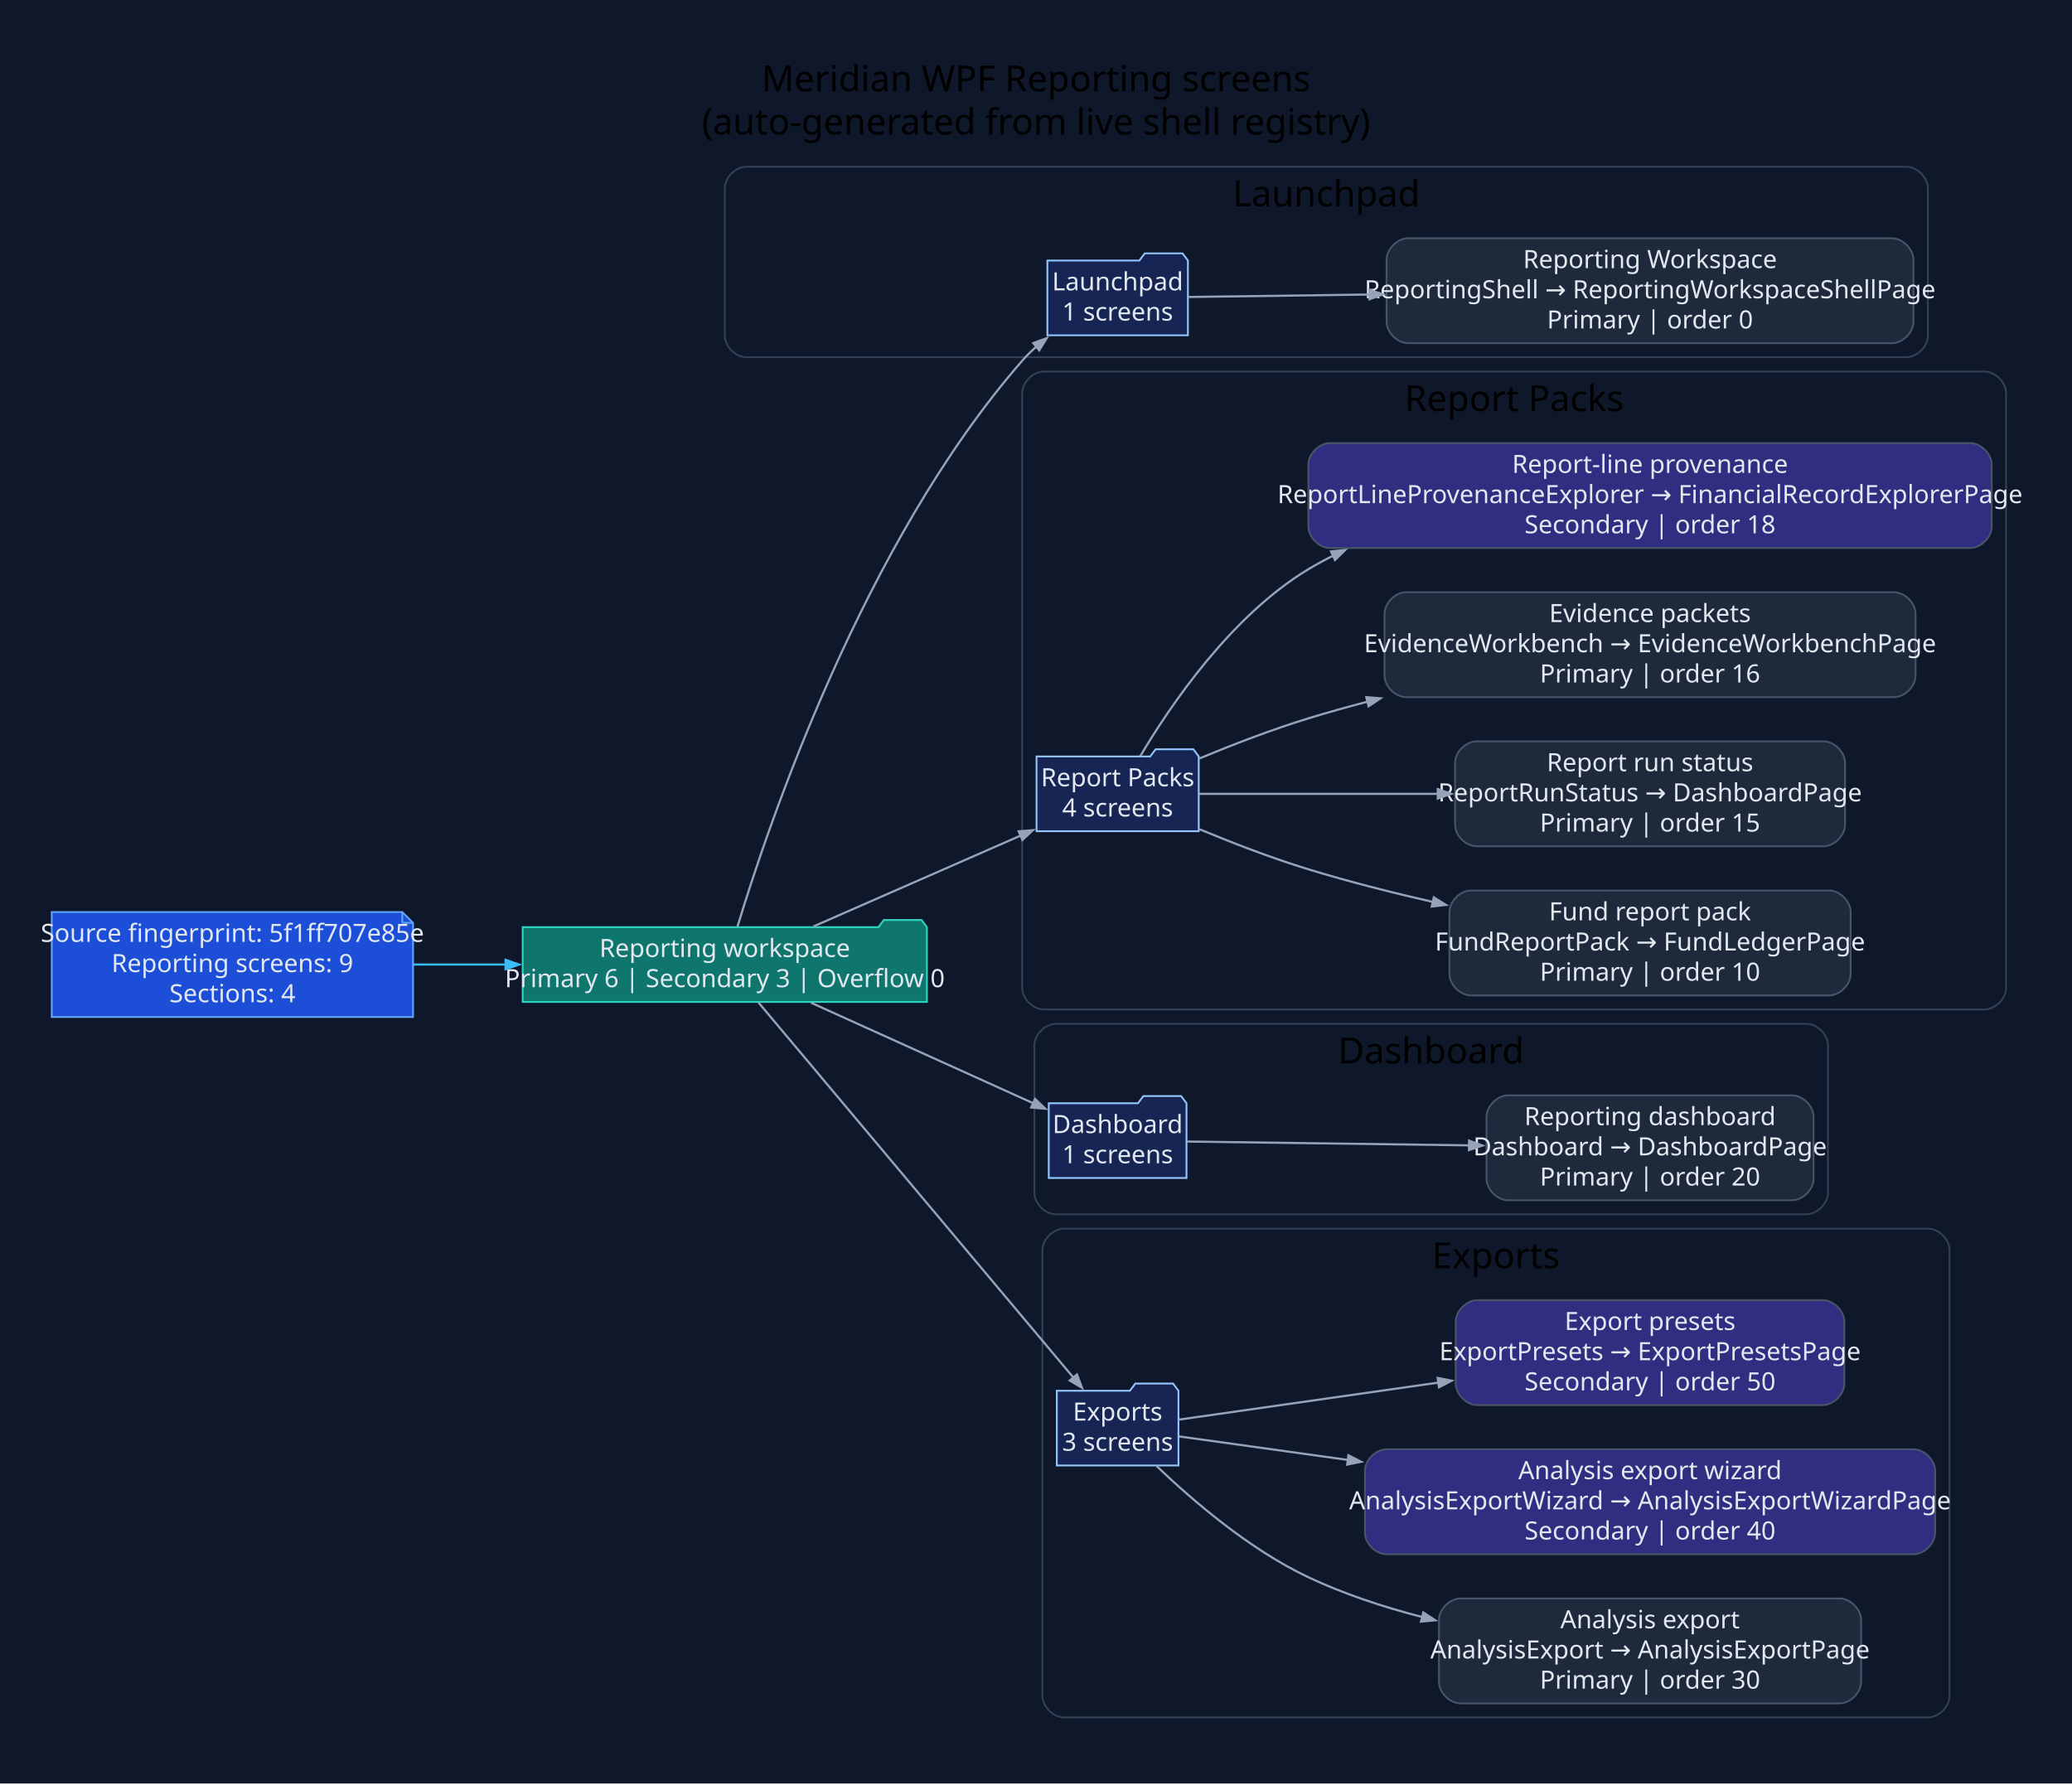
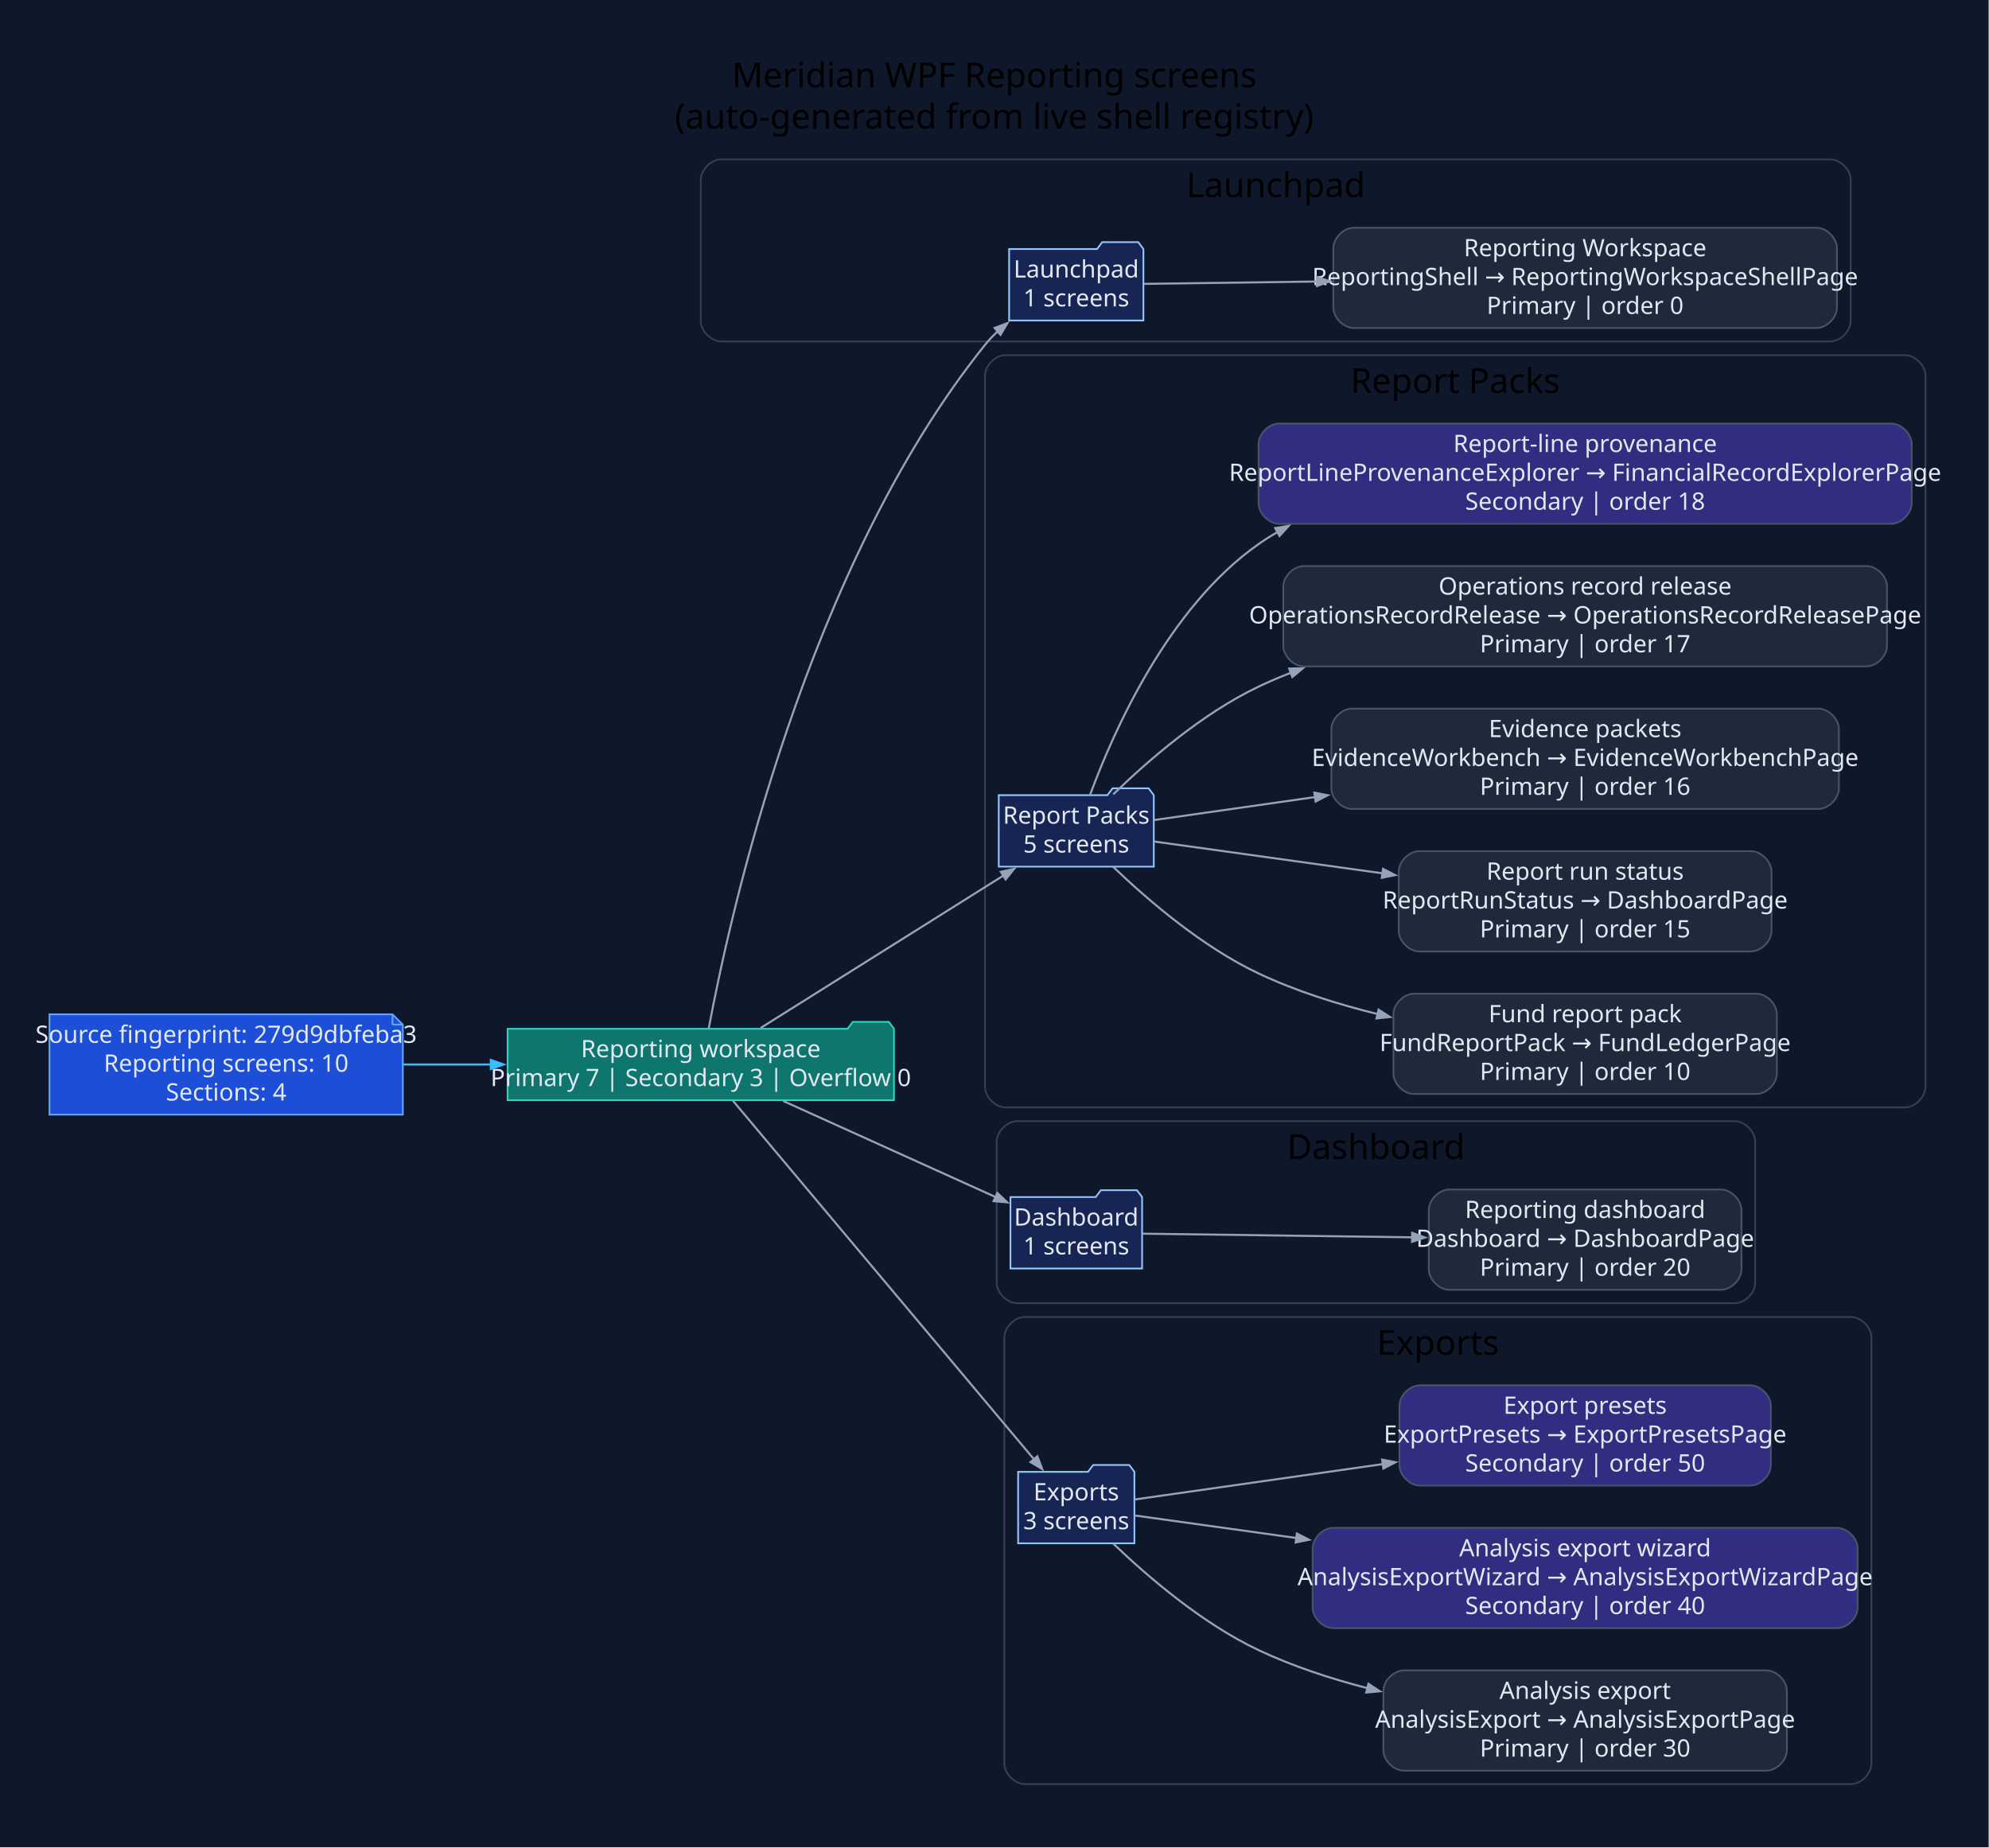
- <svg xmlns="http://www.w3.org/2000/svg" width="1153pt" height="993pt" viewBox="0.00 0.00 1153.00 993.00">
-   <g id="graph0" class="graph" transform="scale(1 1) rotate(0) translate(28.8 963.8)">
-     <polygon fill="#0f172a" stroke="none" points="-28.8,28.8 -28.8,-963.8 1124.32,-963.8 1124.32,28.8 -28.8,28.8" />
-     <text xml:space="preserve" text-anchor="middle" x="547.76" y="-913" font-family="Segoe UI" font-size="20.00">Meridian WPF Reporting screens</text>
-     <text xml:space="preserve" text-anchor="middle" x="547.76" y="-889" font-family="Segoe UI" font-size="20.00">(auto-generated from live shell registry)</text>
+ <svg xmlns="http://www.w3.org/2000/svg" width="1158pt" height="1076pt" viewBox="0.00 0.00 1158.00 1076.00">
+   <g id="graph0" class="graph" transform="scale(1 1) rotate(0) translate(28.8 1046.8)">
+     <polygon fill="#0f172a" stroke="none" points="-28.8,28.8 -28.8,-1046.8 1129,-1046.8 1129,28.8 -28.8,28.8" />
+     <text xml:space="preserve" text-anchor="middle" x="550.1" y="-996" font-family="Segoe UI" font-size="20.00">Meridian WPF Reporting screens</text>
+     <text xml:space="preserve" text-anchor="middle" x="550.1" y="-972" font-family="Segoe UI" font-size="20.00">(auto-generated from live shell registry)</text>
    <g id="clust1" class="cluster">
-       <path fill="#0f172a" stroke="#334155" d="M386.52,-765C386.52,-765 1032,-765 1032,-765 1038,-765 1044,-771 1044,-777 1044,-777 1044,-859 1044,-859 1044,-865 1038,-871 1032,-871 1032,-871 386.52,-871 386.52,-871 380.52,-871 374.52,-865 374.52,-859 374.52,-859 374.52,-777 374.52,-777 374.52,-771 380.52,-765 386.52,-765" />
-       <text xml:space="preserve" text-anchor="middle" x="709.26" y="-849" font-family="Segoe UI" font-size="20.00">Launchpad</text>
+       <path fill="#0f172a" stroke="#334155" d="M391.2,-848C391.2,-848 1036.68,-848 1036.68,-848 1042.68,-848 1048.68,-854 1048.68,-860 1048.68,-860 1048.68,-942 1048.68,-942 1048.68,-948 1042.68,-954 1036.68,-954 1036.68,-954 391.2,-954 391.2,-954 385.2,-954 379.2,-948 379.2,-942 379.2,-942 379.2,-860 379.2,-860 379.2,-854 385.2,-848 391.2,-848" />
+       <text xml:space="preserve" text-anchor="middle" x="713.94" y="-932" font-family="Segoe UI" font-size="20.00">Launchpad</text>
    </g>
    <g id="clust2" class="cluster">
-       <path fill="#0f172a" stroke="#334155" d="M552,-402C552,-402 1075.52,-402 1075.52,-402 1081.52,-402 1087.52,-408 1087.52,-414 1087.52,-414 1087.52,-745 1087.52,-745 1087.52,-751 1081.52,-757 1075.52,-757 1075.52,-757 552,-757 552,-757 546,-757 540,-751 540,-745 540,-745 540,-414 540,-414 540,-408 546,-402 552,-402" />
-       <text xml:space="preserve" text-anchor="middle" x="813.76" y="-735" font-family="Segoe UI" font-size="20.00">Report Packs</text>
+       <path fill="#0f172a" stroke="#334155" d="M556.67,-402C556.67,-402 1080.2,-402 1080.2,-402 1086.2,-402 1092.2,-408 1092.2,-414 1092.2,-414 1092.2,-828 1092.2,-828 1092.2,-834 1086.2,-840 1080.2,-840 1080.2,-840 556.67,-840 556.67,-840 550.67,-840 544.67,-834 544.67,-828 544.67,-828 544.67,-414 544.67,-414 544.67,-408 550.67,-402 556.67,-402" />
+       <text xml:space="preserve" text-anchor="middle" x="818.43" y="-818" font-family="Segoe UI" font-size="20.00">Report Packs</text>
    </g>
    <g id="clust3" class="cluster">
-       <path fill="#0f172a" stroke="#334155" d="M558.8,-288C558.8,-288 976.4,-288 976.4,-288 982.4,-288 988.4,-294 988.4,-300 988.4,-300 988.4,-382 988.4,-382 988.4,-388 982.4,-394 976.4,-394 976.4,-394 558.8,-394 558.8,-394 552.8,-394 546.8,-388 546.8,-382 546.8,-382 546.8,-300 546.8,-300 546.8,-294 552.8,-288 558.8,-288" />
-       <text xml:space="preserve" text-anchor="middle" x="767.6" y="-372" font-family="Segoe UI" font-size="20.00">Dashboard</text>
+       <path fill="#0f172a" stroke="#334155" d="M563.48,-288C563.48,-288 981.07,-288 981.07,-288 987.07,-288 993.07,-294 993.07,-300 993.07,-300 993.07,-382 993.07,-382 993.07,-388 987.07,-394 981.07,-394 981.07,-394 563.48,-394 563.48,-394 557.48,-394 551.48,-388 551.48,-382 551.48,-382 551.48,-300 551.48,-300 551.48,-294 557.48,-288 563.48,-288" />
+       <text xml:space="preserve" text-anchor="middle" x="772.28" y="-372" font-family="Segoe UI" font-size="20.00">Dashboard</text>
    </g>
    <g id="clust4" class="cluster">
-       <path fill="#0f172a" stroke="#334155" d="M563.28,-8C563.28,-8 1044.05,-8 1044.05,-8 1050.05,-8 1056.05,-14 1056.05,-20 1056.05,-20 1056.05,-268 1056.05,-268 1056.05,-274 1050.05,-280 1044.05,-280 1044.05,-280 563.28,-280 563.28,-280 557.28,-280 551.28,-274 551.28,-268 551.28,-268 551.28,-20 551.28,-20 551.28,-14 557.28,-8 563.28,-8" />
-       <text xml:space="preserve" text-anchor="middle" x="803.66" y="-258" font-family="Segoe UI" font-size="20.00">Exports</text>
+       <path fill="#0f172a" stroke="#334155" d="M567.95,-8C567.95,-8 1048.72,-8 1048.72,-8 1054.72,-8 1060.72,-14 1060.72,-20 1060.72,-20 1060.72,-268 1060.72,-268 1060.72,-274 1054.72,-280 1048.72,-280 1048.72,-280 567.95,-280 567.95,-280 561.95,-280 555.95,-274 555.95,-268 555.95,-268 555.95,-20 555.95,-20 555.95,-14 561.95,-8 567.95,-8" />
+       <text xml:space="preserve" text-anchor="middle" x="808.34" y="-258" font-family="Segoe UI" font-size="20.00">Exports</text>
    </g>
    <g id="node1" class="node">
-       <polygon fill="#1d4ed8" stroke="#60a5fa" points="195.05,-456.2 0,-456.2 0,-397.8 201.05,-397.8 201.05,-450.2 195.05,-456.2" />
-       <polyline fill="none" stroke="#60a5fa" points="195.05,-456.2 195.05,-450.2" />
-       <polyline fill="none" stroke="#60a5fa" points="201.05,-450.2 195.05,-450.2" />
-       <text xml:space="preserve" text-anchor="middle" x="100.52" y="-439.6" font-family="Segoe UI" font-size="14.00" fill="#e2e8f0">Source fingerprint: 5f1ff707e85e</text>
-       <text xml:space="preserve" text-anchor="middle" x="100.52" y="-422.8" font-family="Segoe UI" font-size="14.00" fill="#e2e8f0">Reporting screens: 9</text>
-       <text xml:space="preserve" text-anchor="middle" x="100.52" y="-406" font-family="Segoe UI" font-size="14.00" fill="#e2e8f0">Sections: 4</text>
+       <polygon fill="#1d4ed8" stroke="#60a5fa" points="199.72,-456.2 0,-456.2 0,-397.8 205.72,-397.8 205.72,-450.2 199.72,-456.2" />
+       <polyline fill="none" stroke="#60a5fa" points="199.72,-456.2 199.72,-450.2" />
+       <polyline fill="none" stroke="#60a5fa" points="205.72,-450.2 199.72,-450.2" />
+       <text xml:space="preserve" text-anchor="middle" x="102.86" y="-439.6" font-family="Segoe UI" font-size="14.00" fill="#e2e8f0">Source fingerprint: 279d9dbfeba3</text>
+       <text xml:space="preserve" text-anchor="middle" x="102.86" y="-422.8" font-family="Segoe UI" font-size="14.00" fill="#e2e8f0">Reporting screens: 10</text>
+       <text xml:space="preserve" text-anchor="middle" x="102.86" y="-406" font-family="Segoe UI" font-size="14.00" fill="#e2e8f0">Sections: 4</text>
    </g>
    <g id="node2" class="node">
-       <polygon fill="#0f766e" stroke="#2dd4bf" points="487,-447.8 484,-451.8 463,-451.8 460,-447.8 262.05,-447.8 262.05,-406.2 487,-406.2 487,-447.8" />
-       <text xml:space="preserve" text-anchor="middle" x="374.52" y="-431.2" font-family="Segoe UI" font-size="14.00" fill="#e2e8f0">Reporting workspace</text>
-       <text xml:space="preserve" text-anchor="middle" x="374.52" y="-414.4" font-family="Segoe UI" font-size="14.00" fill="#e2e8f0">Primary 6 | Secondary 3 | Overflow 0</text>
+       <polygon fill="#0f766e" stroke="#2dd4bf" points="491.67,-447.8 488.67,-451.8 467.67,-451.8 464.67,-447.8 266.72,-447.8 266.72,-406.2 491.67,-406.2 491.67,-447.8" />
+       <text xml:space="preserve" text-anchor="middle" x="379.2" y="-431.2" font-family="Segoe UI" font-size="14.00" fill="#e2e8f0">Reporting workspace</text>
+       <text xml:space="preserve" text-anchor="middle" x="379.2" y="-414.4" font-family="Segoe UI" font-size="14.00" fill="#e2e8f0">Primary 7 | Secondary 3 | Overflow 0</text>
    </g>
    <g id="edge1" class="edge">
-       <path fill="none" stroke="#38bdf8" stroke-width="1.2" d="M201.26,-427C218.05,-427 235.63,-427 252.87,-427" />
-       <polygon fill="#38bdf8" stroke="#38bdf8" stroke-width="1.2" points="252.54,-429.63 260.04,-427 252.54,-424.38 252.54,-429.63" />
+       <path fill="none" stroke="#38bdf8" stroke-width="1.2" d="M206.01,-427C222.75,-427 240.23,-427 257.36,-427" />
+       <polygon fill="#38bdf8" stroke="#38bdf8" stroke-width="1.2" points="256.97,-429.63 264.47,-427 256.97,-424.38 256.97,-429.63" />
    </g>
    <g id="node3" class="node">
-       <polygon fill="#172554" stroke="#93c5fd" points="632.23,-818.8 629.23,-822.8 608.23,-822.8 605.23,-818.8 554.03,-818.8 554.03,-777.2 632.23,-777.2 632.23,-818.8" />
-       <text xml:space="preserve" text-anchor="middle" x="593.13" y="-802.2" font-family="Segoe UI" font-size="14.00" fill="#e2e8f0">Launchpad</text>
-       <text xml:space="preserve" text-anchor="middle" x="593.13" y="-785.4" font-family="Segoe UI" font-size="14.00" fill="#e2e8f0">1 screens</text>
+       <polygon fill="#172554" stroke="#93c5fd" points="636.9,-901.8 633.9,-905.8 612.9,-905.8 609.9,-901.8 558.71,-901.8 558.71,-860.2 636.9,-860.2 636.9,-901.8" />
+       <text xml:space="preserve" text-anchor="middle" x="597.8" y="-885.2" font-family="Segoe UI" font-size="14.00" fill="#e2e8f0">Launchpad</text>
+       <text xml:space="preserve" text-anchor="middle" x="597.8" y="-868.4" font-family="Segoe UI" font-size="14.00" fill="#e2e8f0">1 screens</text>
    </g>
    <g id="edge2" class="edge">
-       <path fill="none" stroke="#94a3b8" stroke-width="1.2" d="M381.58,-448.08C398.63,-504.53 451.61,-661.7 540,-763 542.46,-765.82 545.19,-768.51 548.09,-771.06" />
-       <polygon fill="#94a3b8" stroke="#94a3b8" stroke-width="1.2" points="546.19,-772.9 553.67,-775.59 549.5,-768.82 546.19,-772.9" />
+       <path fill="none" stroke="#94a3b8" stroke-width="1.2" d="M383.82,-447.97C396,-513.3 440.67,-716.54 544.67,-846 546.98,-848.87 549.58,-851.59 552.36,-854.15" />
+       <polygon fill="#94a3b8" stroke="#94a3b8" stroke-width="1.2" points="550.3,-855.85 557.73,-858.67 553.68,-851.83 550.3,-855.85" />
    </g>
    <g id="node5" class="node">
-       <polygon fill="#172554" stroke="#93c5fd" points="638.26,-542.8 635.26,-546.8 614.26,-546.8 611.26,-542.8 548,-542.8 548,-501.2 638.26,-501.2 638.26,-542.8" />
-       <text xml:space="preserve" text-anchor="middle" x="593.13" y="-526.2" font-family="Segoe UI" font-size="14.00" fill="#e2e8f0">Report Packs</text>
-       <text xml:space="preserve" text-anchor="middle" x="593.13" y="-509.4" font-family="Segoe UI" font-size="14.00" fill="#e2e8f0">4 screens</text>
+       <polygon fill="#172554" stroke="#93c5fd" points="642.94,-583.8 639.94,-587.8 618.94,-587.8 615.94,-583.8 552.67,-583.8 552.67,-542.2 642.94,-542.2 642.94,-583.8" />
+       <text xml:space="preserve" text-anchor="middle" x="597.8" y="-567.2" font-family="Segoe UI" font-size="14.00" fill="#e2e8f0">Report Packs</text>
+       <text xml:space="preserve" text-anchor="middle" x="597.8" y="-550.4" font-family="Segoe UI" font-size="14.00" fill="#e2e8f0">5 screens</text>
    </g>
    <g id="edge4" class="edge">
-       <path fill="none" stroke="#94a3b8" stroke-width="1.2" d="M423.86,-448.2C458.15,-463.24 504.14,-483.41 539.37,-498.86" />
-       <polygon fill="#94a3b8" stroke="#94a3b8" stroke-width="1.2" points="538.04,-501.14 545.96,-501.75 540.15,-496.34 538.04,-501.14" />
+       <path fill="none" stroke="#94a3b8" stroke-width="1.2" d="M414.04,-448.25C452.27,-472.25 514.49,-511.32 555.54,-537.09" />
+       <polygon fill="#94a3b8" stroke="#94a3b8" stroke-width="1.2" points="553.91,-539.17 561.66,-540.93 556.7,-534.72 553.91,-539.17" />
+     </g>
+     <g id="node11" class="node">
+       <polygon fill="#172554" stroke="#93c5fd" points="636.13,-349.8 633.13,-353.8 612.13,-353.8 609.13,-349.8 559.48,-349.8 559.48,-308.2 636.13,-308.2 636.13,-349.8" />
+       <text xml:space="preserve" text-anchor="middle" x="597.8" y="-333.2" font-family="Segoe UI" font-size="14.00" fill="#e2e8f0">Dashboard</text>
+       <text xml:space="preserve" text-anchor="middle" x="597.8" y="-316.4" font-family="Segoe UI" font-size="14.00" fill="#e2e8f0">1 screens</text>
+     </g>
+     <g id="edge10" class="edge">
+       <path fill="none" stroke="#94a3b8" stroke-width="1.2" d="M427.2,-405.74C463.83,-389.16 514.41,-366.28 550.79,-349.82" />
+       <polygon fill="#94a3b8" stroke="#94a3b8" stroke-width="1.2" points="551.84,-352.22 557.59,-346.74 549.68,-347.44 551.84,-352.22" />
+     </g>
+     <g id="node13" class="node">
+       <polygon fill="#172554" stroke="#93c5fd" points="631.65,-189.8 628.65,-193.8 607.65,-193.8 604.65,-189.8 563.95,-189.8 563.95,-148.2 631.65,-148.2 631.65,-189.8" />
+       <text xml:space="preserve" text-anchor="middle" x="597.8" y="-173.2" font-family="Segoe UI" font-size="14.00" fill="#e2e8f0">Exports</text>
+       <text xml:space="preserve" text-anchor="middle" x="597.8" y="-156.4" font-family="Segoe UI" font-size="14.00" fill="#e2e8f0">3 screens</text>
+     </g>
+     <g id="edge12" class="edge">
+       <path fill="none" stroke="#94a3b8" stroke-width="1.2" d="M397.92,-405.89C436.81,-359.57 529.63,-249.02 573.31,-196.98" />
+       <polygon fill="#94a3b8" stroke="#94a3b8" stroke-width="1.2" points="575.16,-198.87 577.97,-191.43 571.14,-195.49 575.16,-198.87" />
+     </g>
+     <g id="node4" class="node">
+       <path fill="#1e293b" stroke="#475569" d="M1028.68,-914.2C1028.68,-914.2 759.46,-914.2 759.46,-914.2 753.46,-914.2 747.46,-908.2 747.46,-902.2 747.46,-902.2 747.46,-867.8 747.46,-867.8 747.46,-861.8 753.46,-855.8 759.46,-855.8 759.46,-855.8 1028.68,-855.8 1028.68,-855.8 1034.68,-855.8 1040.68,-861.8 1040.68,-867.8 1040.68,-867.8 1040.68,-902.2 1040.68,-902.2 1040.68,-908.2 1034.68,-914.2 1028.68,-914.2" />
+       <text xml:space="preserve" text-anchor="middle" x="894.07" y="-897.6" font-family="Segoe UI" font-size="14.00" fill="#e2e8f0">Reporting Workspace</text>
+       <text xml:space="preserve" text-anchor="middle" x="894.07" y="-880.8" font-family="Segoe UI" font-size="14.00" fill="#e2e8f0">ReportingShell → ReportingWorkspaceShellPage</text>
+       <text xml:space="preserve" text-anchor="middle" x="894.07" y="-864" font-family="Segoe UI" font-size="14.00" fill="#e2e8f0">Primary | order 0</text>
+     </g>
+     <g id="edge3" class="edge">
+       <path fill="none" stroke="#94a3b8" stroke-width="1.2" d="M637.27,-881.52C663.67,-881.88 700.6,-882.38 738.21,-882.89" />
+       <polygon fill="#94a3b8" stroke="#94a3b8" stroke-width="1.2" points="737.91,-885.52 745.45,-882.99 737.98,-880.27 737.91,-885.52" />
+     </g>
+     <g id="node6" class="node">
+       <path fill="#1e293b" stroke="#475569" d="M993.69,-468.2C993.69,-468.2 794.44,-468.2 794.44,-468.2 788.44,-468.2 782.44,-462.2 782.44,-456.2 782.44,-456.2 782.44,-421.8 782.44,-421.8 782.44,-415.8 788.44,-409.8 794.44,-409.8 794.44,-409.8 993.69,-409.8 993.69,-409.8 999.69,-409.8 1005.69,-415.8 1005.69,-421.8 1005.69,-421.8 1005.69,-456.2 1005.69,-456.2 1005.69,-462.2 999.69,-468.2 993.69,-468.2" />
+       <text xml:space="preserve" text-anchor="middle" x="894.07" y="-451.6" font-family="Segoe UI" font-size="14.00" fill="#e2e8f0">Fund report pack</text>
+       <text xml:space="preserve" text-anchor="middle" x="894.07" y="-434.8" font-family="Segoe UI" font-size="14.00" fill="#e2e8f0">FundReportPack → FundLedgerPage</text>
+       <text xml:space="preserve" text-anchor="middle" x="894.07" y="-418" font-family="Segoe UI" font-size="14.00" fill="#e2e8f0">Primary | order 10</text>
+     </g>
+     <g id="edge5" class="edge">
+       <path fill="none" stroke="#94a3b8" stroke-width="1.2" d="M619.38,-541.99C639.27,-522.92 671.13,-495.48 703.94,-480 725.49,-469.83 749.62,-462.15 773.25,-456.36" />
+       <polygon fill="#94a3b8" stroke="#94a3b8" stroke-width="1.2" points="773.81,-458.92 780.5,-454.64 772.6,-453.81 773.81,-458.92" />
+     </g>
+     <g id="node7" class="node">
+       <path fill="#1e293b" stroke="#475569" d="M990.58,-551.2C990.58,-551.2 797.55,-551.2 797.55,-551.2 791.55,-551.2 785.55,-545.2 785.55,-539.2 785.55,-539.2 785.55,-504.8 785.55,-504.8 785.55,-498.8 791.55,-492.8 797.55,-492.8 797.55,-492.8 990.58,-492.8 990.58,-492.8 996.58,-492.8 1002.58,-498.8 1002.58,-504.8 1002.58,-504.8 1002.58,-539.2 1002.58,-539.2 1002.58,-545.2 996.58,-551.2 990.58,-551.2" />
+       <text xml:space="preserve" text-anchor="middle" x="894.07" y="-534.6" font-family="Segoe UI" font-size="14.00" fill="#e2e8f0">Report run status</text>
+       <text xml:space="preserve" text-anchor="middle" x="894.07" y="-517.8" font-family="Segoe UI" font-size="14.00" fill="#e2e8f0">ReportRunStatus → DashboardPage</text>
+       <text xml:space="preserve" text-anchor="middle" x="894.07" y="-501" font-family="Segoe UI" font-size="14.00" fill="#e2e8f0">Primary | order 15</text>
+     </g>
+     <g id="edge6" class="edge">
+       <path fill="none" stroke="#94a3b8" stroke-width="1.2" d="M643.18,-556.82C678.47,-551.9 729.53,-544.79 776.3,-538.27" />
+       <polygon fill="#94a3b8" stroke="#94a3b8" stroke-width="1.2" points="776.42,-540.9 783.49,-537.27 775.7,-535.7 776.42,-540.9" />
+     </g>
+     <g id="node8" class="node">
+       <path fill="#1e293b" stroke="#475569" d="M1029.81,-634.2C1029.81,-634.2 758.32,-634.2 758.32,-634.2 752.32,-634.2 746.32,-628.2 746.32,-622.2 746.32,-622.2 746.32,-587.8 746.32,-587.8 746.32,-581.8 752.32,-575.8 758.32,-575.8 758.32,-575.8 1029.81,-575.8 1029.81,-575.8 1035.81,-575.8 1041.81,-581.8 1041.81,-587.8 1041.81,-587.8 1041.81,-622.2 1041.81,-622.2 1041.81,-628.2 1035.81,-634.2 1029.81,-634.2" />
+       <text xml:space="preserve" text-anchor="middle" x="894.07" y="-617.6" font-family="Segoe UI" font-size="14.00" fill="#e2e8f0">Evidence packets</text>
+       <text xml:space="preserve" text-anchor="middle" x="894.07" y="-600.8" font-family="Segoe UI" font-size="14.00" fill="#e2e8f0">EvidenceWorkbench → EvidenceWorkbenchPage</text>
+       <text xml:space="preserve" text-anchor="middle" x="894.07" y="-584" font-family="Segoe UI" font-size="14.00" fill="#e2e8f0">Primary | order 16</text>
+     </g>
+     <g id="edge7" class="edge">
+       <path fill="none" stroke="#94a3b8" stroke-width="1.2" d="M643.18,-569.33C668.78,-572.99 702.68,-577.83 737.23,-582.76" />
+       <polygon fill="#94a3b8" stroke="#94a3b8" stroke-width="1.2" points="736.42,-585.29 744.22,-583.76 737.17,-580.1 736.42,-585.29" />
+     </g>
+     <g id="node9" class="node">
+       <path fill="#1e293b" stroke="#475569" d="M1057.81,-717.2C1057.81,-717.2 730.32,-717.2 730.32,-717.2 724.32,-717.2 718.32,-711.2 718.32,-705.2 718.32,-705.2 718.32,-670.8 718.32,-670.8 718.32,-664.8 724.32,-658.8 730.32,-658.8 730.32,-658.8 1057.81,-658.8 1057.81,-658.8 1063.81,-658.8 1069.81,-664.8 1069.81,-670.8 1069.81,-670.8 1069.81,-705.2 1069.81,-705.2 1069.81,-711.2 1063.81,-717.2 1057.81,-717.2" />
+       <text xml:space="preserve" text-anchor="middle" x="894.07" y="-700.6" font-family="Segoe UI" font-size="14.00" fill="#e2e8f0">Operations record release</text>
+       <text xml:space="preserve" text-anchor="middle" x="894.07" y="-683.8" font-family="Segoe UI" font-size="14.00" fill="#e2e8f0">OperationsRecordRelease → OperationsRecordReleasePage</text>
+       <text xml:space="preserve" text-anchor="middle" x="894.07" y="-667" font-family="Segoe UI" font-size="14.00" fill="#e2e8f0">Primary | order 17</text>
+     </g>
+     <g id="edge8" class="edge">
+       <path fill="none" stroke="#94a3b8" stroke-width="1.2" d="M619.33,-584.28C639.18,-603.58 671.02,-631.35 703.94,-647 710.12,-649.94 716.53,-652.67 723.07,-655.21" />
+       <polygon fill="#94a3b8" stroke="#94a3b8" stroke-width="1.2" points="721.78,-657.53 729.72,-657.69 723.61,-652.61 721.78,-657.53" />
    </g>
    <g id="node10" class="node">
-       <polygon fill="#172554" stroke="#93c5fd" points="631.45,-349.8 628.45,-353.8 607.45,-353.8 604.45,-349.8 554.8,-349.8 554.8,-308.2 631.45,-308.2 631.45,-349.8" />
-       <text xml:space="preserve" text-anchor="middle" x="593.13" y="-333.2" font-family="Segoe UI" font-size="14.00" fill="#e2e8f0">Dashboard</text>
-       <text xml:space="preserve" text-anchor="middle" x="593.13" y="-316.4" font-family="Segoe UI" font-size="14.00" fill="#e2e8f0">1 screens</text>
+       <path fill="#312e81" stroke="#475569" d="M1072.2,-800.2C1072.2,-800.2 715.94,-800.2 715.94,-800.2 709.94,-800.2 703.94,-794.2 703.94,-788.2 703.94,-788.2 703.94,-753.8 703.94,-753.8 703.94,-747.8 709.94,-741.8 715.94,-741.8 715.94,-741.8 1072.2,-741.8 1072.2,-741.8 1078.2,-741.8 1084.2,-747.8 1084.2,-753.8 1084.2,-753.8 1084.2,-788.2 1084.2,-788.2 1084.2,-794.2 1078.2,-800.2 1072.2,-800.2" />
+       <text xml:space="preserve" text-anchor="middle" x="894.07" y="-783.6" font-family="Segoe UI" font-size="14.00" fill="#e2e8f0">Report-line provenance</text>
+       <text xml:space="preserve" text-anchor="middle" x="894.07" y="-766.8" font-family="Segoe UI" font-size="14.00" fill="#e2e8f0">ReportLineProvenanceExplorer → FinancialRecordExplorerPage</text>
+       <text xml:space="preserve" text-anchor="middle" x="894.07" y="-750" font-family="Segoe UI" font-size="14.00" fill="#e2e8f0">Secondary | order 18</text>
    </g>
    <g id="edge9" class="edge">
-       <path fill="none" stroke="#94a3b8" stroke-width="1.2" d="M422.52,-405.74C459.15,-389.16 509.73,-366.28 546.11,-349.82" />
-       <polygon fill="#94a3b8" stroke="#94a3b8" stroke-width="1.2" points="547.17,-352.22 552.92,-346.74 545,-347.44 547.17,-352.22" />
+       <path fill="none" stroke="#94a3b8" stroke-width="1.2" d="M605.95,-584.27C619.22,-620.3 651.19,-693.04 703.94,-730 707.53,-732.52 711.25,-734.89 715.07,-737.11" />
+       <polygon fill="#94a3b8" stroke="#94a3b8" stroke-width="1.2" points="713.63,-739.31 721.47,-740.62 716.15,-734.71 713.63,-739.31" />
    </g>
    <g id="node12" class="node">
-       <polygon fill="#172554" stroke="#93c5fd" points="626.98,-189.8 623.98,-193.8 602.98,-193.8 599.98,-189.8 559.28,-189.8 559.28,-148.2 626.98,-148.2 626.98,-189.8" />
-       <text xml:space="preserve" text-anchor="middle" x="593.13" y="-173.2" font-family="Segoe UI" font-size="14.00" fill="#e2e8f0">Exports</text>
-       <text xml:space="preserve" text-anchor="middle" x="593.13" y="-156.4" font-family="Segoe UI" font-size="14.00" fill="#e2e8f0">3 screens</text>
+       <path fill="#1e293b" stroke="#475569" d="M973.07,-354.2C973.07,-354.2 815.06,-354.2 815.06,-354.2 809.06,-354.2 803.06,-348.2 803.06,-342.2 803.06,-342.2 803.06,-307.8 803.06,-307.8 803.06,-301.8 809.06,-295.8 815.06,-295.8 815.06,-295.8 973.07,-295.8 973.07,-295.8 979.07,-295.8 985.07,-301.8 985.07,-307.8 985.07,-307.8 985.07,-342.2 985.07,-342.2 985.07,-348.2 979.07,-354.2 973.07,-354.2" />
+       <text xml:space="preserve" text-anchor="middle" x="894.07" y="-337.6" font-family="Segoe UI" font-size="14.00" fill="#e2e8f0">Reporting dashboard</text>
+       <text xml:space="preserve" text-anchor="middle" x="894.07" y="-320.8" font-family="Segoe UI" font-size="14.00" fill="#e2e8f0">Dashboard → DashboardPage</text>
+       <text xml:space="preserve" text-anchor="middle" x="894.07" y="-304" font-family="Segoe UI" font-size="14.00" fill="#e2e8f0">Primary | order 20</text>
    </g>
    <g id="edge11" class="edge">
-       <path fill="none" stroke="#94a3b8" stroke-width="1.2" d="M393.25,-405.89C432.14,-359.57 524.95,-249.02 568.63,-196.98" />
-       <polygon fill="#94a3b8" stroke="#94a3b8" stroke-width="1.2" points="570.48,-198.87 573.29,-191.43 566.46,-195.49 570.48,-198.87" />
-     </g>
-     <g id="node4" class="node">
-       <path fill="#1e293b" stroke="#475569" d="M1024,-831.2C1024,-831.2 754.78,-831.2 754.78,-831.2 748.78,-831.2 742.78,-825.2 742.78,-819.2 742.78,-819.2 742.78,-784.8 742.78,-784.8 742.78,-778.8 748.78,-772.8 754.78,-772.8 754.78,-772.8 1024,-772.8 1024,-772.8 1030,-772.8 1036,-778.8 1036,-784.8 1036,-784.8 1036,-819.2 1036,-819.2 1036,-825.2 1030,-831.2 1024,-831.2" />
-       <text xml:space="preserve" text-anchor="middle" x="889.39" y="-814.6" font-family="Segoe UI" font-size="14.00" fill="#e2e8f0">Reporting Workspace</text>
-       <text xml:space="preserve" text-anchor="middle" x="889.39" y="-797.8" font-family="Segoe UI" font-size="14.00" fill="#e2e8f0">ReportingShell → ReportingWorkspaceShellPage</text>
-       <text xml:space="preserve" text-anchor="middle" x="889.39" y="-781" font-family="Segoe UI" font-size="14.00" fill="#e2e8f0">Primary | order 0</text>
-     </g>
-     <g id="edge3" class="edge">
-       <path fill="none" stroke="#94a3b8" stroke-width="1.2" d="M632.6,-798.52C658.99,-798.88 695.93,-799.38 733.53,-799.89" />
-       <polygon fill="#94a3b8" stroke="#94a3b8" stroke-width="1.2" points="733.24,-802.52 740.77,-799.99 733.31,-797.27 733.24,-802.52" />
-     </g>
-     <g id="node6" class="node">
-       <path fill="#1e293b" stroke="#475569" d="M989.01,-468.2C989.01,-468.2 789.77,-468.2 789.77,-468.2 783.77,-468.2 777.77,-462.2 777.77,-456.2 777.77,-456.2 777.77,-421.8 777.77,-421.8 777.77,-415.8 783.77,-409.8 789.77,-409.8 789.77,-409.8 989.01,-409.8 989.01,-409.8 995.01,-409.8 1001.01,-415.8 1001.01,-421.8 1001.01,-421.8 1001.01,-456.2 1001.01,-456.2 1001.01,-462.2 995.01,-468.2 989.01,-468.2" />
-       <text xml:space="preserve" text-anchor="middle" x="889.39" y="-451.6" font-family="Segoe UI" font-size="14.00" fill="#e2e8f0">Fund report pack</text>
-       <text xml:space="preserve" text-anchor="middle" x="889.39" y="-434.8" font-family="Segoe UI" font-size="14.00" fill="#e2e8f0">FundReportPack → FundLedgerPage</text>
-       <text xml:space="preserve" text-anchor="middle" x="889.39" y="-418" font-family="Segoe UI" font-size="14.00" fill="#e2e8f0">Primary | order 10</text>
-     </g>
-     <g id="edge5" class="edge">
-       <path fill="none" stroke="#94a3b8" stroke-width="1.2" d="M638.56,-502.34C657.08,-494.65 678.96,-486.21 699.26,-480 721.48,-473.2 745.5,-467.09 768.73,-461.78" />
-       <polygon fill="#94a3b8" stroke="#94a3b8" stroke-width="1.2" points="769.07,-464.39 775.81,-460.18 767.92,-459.27 769.07,-464.39" />
-     </g>
-     <g id="node7" class="node">
-       <path fill="#1e293b" stroke="#475569" d="M985.91,-551.2C985.91,-551.2 792.88,-551.2 792.88,-551.2 786.88,-551.2 780.88,-545.2 780.88,-539.2 780.88,-539.2 780.88,-504.8 780.88,-504.8 780.88,-498.8 786.88,-492.8 792.88,-492.8 792.88,-492.8 985.91,-492.8 985.91,-492.8 991.91,-492.8 997.91,-498.8 997.91,-504.8 997.91,-504.8 997.91,-539.2 997.91,-539.2 997.91,-545.2 991.91,-551.2 985.91,-551.2" />
-       <text xml:space="preserve" text-anchor="middle" x="889.39" y="-534.6" font-family="Segoe UI" font-size="14.00" fill="#e2e8f0">Report run status</text>
-       <text xml:space="preserve" text-anchor="middle" x="889.39" y="-517.8" font-family="Segoe UI" font-size="14.00" fill="#e2e8f0">ReportRunStatus → DashboardPage</text>
-       <text xml:space="preserve" text-anchor="middle" x="889.39" y="-501" font-family="Segoe UI" font-size="14.00" fill="#e2e8f0">Primary | order 15</text>
-     </g>
-     <g id="edge6" class="edge">
-       <path fill="none" stroke="#94a3b8" stroke-width="1.2" d="M638.5,-522C673.72,-522 724.64,-522 771.33,-522" />
-       <polygon fill="#94a3b8" stroke="#94a3b8" stroke-width="1.2" points="771.29,-524.63 778.79,-522 771.29,-519.38 771.29,-524.63" />
-     </g>
-     <g id="node8" class="node">
-       <path fill="#1e293b" stroke="#475569" d="M1025.14,-634.2C1025.14,-634.2 753.65,-634.2 753.65,-634.2 747.65,-634.2 741.65,-628.2 741.65,-622.2 741.65,-622.2 741.65,-587.8 741.65,-587.8 741.65,-581.8 747.65,-575.8 753.65,-575.8 753.65,-575.8 1025.14,-575.8 1025.14,-575.8 1031.14,-575.8 1037.14,-581.8 1037.14,-587.8 1037.14,-587.8 1037.14,-622.2 1037.14,-622.2 1037.14,-628.2 1031.14,-634.2 1025.14,-634.2" />
-       <text xml:space="preserve" text-anchor="middle" x="889.39" y="-617.6" font-family="Segoe UI" font-size="14.00" fill="#e2e8f0">Evidence packets</text>
-       <text xml:space="preserve" text-anchor="middle" x="889.39" y="-600.8" font-family="Segoe UI" font-size="14.00" fill="#e2e8f0">EvidenceWorkbench → EvidenceWorkbenchPage</text>
-       <text xml:space="preserve" text-anchor="middle" x="889.39" y="-584" font-family="Segoe UI" font-size="14.00" fill="#e2e8f0">Primary | order 16</text>
-     </g>
-     <g id="edge7" class="edge">
-       <path fill="none" stroke="#94a3b8" stroke-width="1.2" d="M638.56,-541.66C657.08,-549.35 678.96,-557.79 699.26,-564 709.91,-567.26 720.97,-570.36 732.16,-573.29" />
-       <polygon fill="#94a3b8" stroke="#94a3b8" stroke-width="1.2" points="731.48,-575.82 739.39,-575.15 732.78,-570.74 731.48,-575.82" />
-     </g>
-     <g id="node9" class="node">
-       <path fill="#312e81" stroke="#475569" d="M1067.52,-717.2C1067.52,-717.2 711.26,-717.2 711.26,-717.2 705.26,-717.2 699.26,-711.2 699.26,-705.2 699.26,-705.2 699.26,-670.8 699.26,-670.8 699.26,-664.8 705.26,-658.8 711.26,-658.8 711.26,-658.8 1067.52,-658.8 1067.52,-658.8 1073.52,-658.8 1079.52,-664.8 1079.52,-670.8 1079.52,-670.8 1079.52,-705.2 1079.52,-705.2 1079.52,-711.2 1073.52,-717.2 1067.52,-717.2" />
-       <text xml:space="preserve" text-anchor="middle" x="889.39" y="-700.6" font-family="Segoe UI" font-size="14.00" fill="#e2e8f0">Report-line provenance</text>
-       <text xml:space="preserve" text-anchor="middle" x="889.39" y="-683.8" font-family="Segoe UI" font-size="14.00" fill="#e2e8f0">ReportLineProvenanceExplorer → FinancialRecordExplorerPage</text>
-       <text xml:space="preserve" text-anchor="middle" x="889.39" y="-667" font-family="Segoe UI" font-size="14.00" fill="#e2e8f0">Secondary | order 18</text>
-     </g>
-     <g id="edge8" class="edge">
-       <path fill="none" stroke="#94a3b8" stroke-width="1.2" d="M605.7,-542.96C622.47,-571.25 656.28,-621.09 699.26,-647 703.78,-649.72 708.45,-652.27 713.25,-654.64" />
-       <polygon fill="#94a3b8" stroke="#94a3b8" stroke-width="1.2" points="711.87,-656.9 719.78,-657.71 714.1,-652.14 711.87,-656.9" />
-     </g>
-     <g id="node11" class="node">
-       <path fill="#1e293b" stroke="#475569" d="M968.4,-354.2C968.4,-354.2 810.39,-354.2 810.39,-354.2 804.39,-354.2 798.39,-348.2 798.39,-342.2 798.39,-342.2 798.39,-307.8 798.39,-307.8 798.39,-301.8 804.39,-295.8 810.39,-295.8 810.39,-295.8 968.4,-295.8 968.4,-295.8 974.4,-295.8 980.4,-301.8 980.4,-307.8 980.4,-307.8 980.4,-342.2 980.4,-342.2 980.4,-348.2 974.4,-354.2 968.4,-354.2" />
-       <text xml:space="preserve" text-anchor="middle" x="889.39" y="-337.6" font-family="Segoe UI" font-size="14.00" fill="#e2e8f0">Reporting dashboard</text>
-       <text xml:space="preserve" text-anchor="middle" x="889.39" y="-320.8" font-family="Segoe UI" font-size="14.00" fill="#e2e8f0">Dashboard → DashboardPage</text>
-       <text xml:space="preserve" text-anchor="middle" x="889.39" y="-304" font-family="Segoe UI" font-size="14.00" fill="#e2e8f0">Primary | order 20</text>
-     </g>
-     <g id="edge10" class="edge">
-       <path fill="none" stroke="#94a3b8" stroke-width="1.2" d="M631.7,-328.49C671.1,-327.95 734.68,-327.09 788.7,-326.36" />
-       <polygon fill="#94a3b8" stroke="#94a3b8" stroke-width="1.2" points="788.7,-328.98 796.16,-326.25 788.63,-323.73 788.7,-328.98" />
-     </g>
-     <g id="node13" class="node">
-       <path fill="#1e293b" stroke="#475569" d="M994.85,-74.2C994.85,-74.2 783.93,-74.2 783.93,-74.2 777.93,-74.2 771.93,-68.2 771.93,-62.2 771.93,-62.2 771.93,-27.8 771.93,-27.8 771.93,-21.8 777.93,-15.8 783.93,-15.8 783.93,-15.8 994.85,-15.8 994.85,-15.8 1000.85,-15.8 1006.85,-21.8 1006.85,-27.8 1006.85,-27.8 1006.85,-62.2 1006.85,-62.2 1006.85,-68.2 1000.85,-74.2 994.85,-74.2" />
-       <text xml:space="preserve" text-anchor="middle" x="889.39" y="-57.6" font-family="Segoe UI" font-size="14.00" fill="#e2e8f0">Analysis export</text>
-       <text xml:space="preserve" text-anchor="middle" x="889.39" y="-40.8" font-family="Segoe UI" font-size="14.00" fill="#e2e8f0">AnalysisExport → AnalysisExportPage</text>
-       <text xml:space="preserve" text-anchor="middle" x="889.39" y="-24" font-family="Segoe UI" font-size="14.00" fill="#e2e8f0">Primary | order 30</text>
-     </g>
-     <g id="edge12" class="edge">
-       <path fill="none" stroke="#94a3b8" stroke-width="1.2" d="M614.7,-147.99C634.59,-128.92 666.45,-101.48 699.26,-86 719.02,-76.68 740.95,-69.44 762.67,-63.84" />
-       <polygon fill="#94a3b8" stroke="#94a3b8" stroke-width="1.2" points="763.22,-66.41 769.87,-62.05 761.95,-61.31 763.22,-66.41" />
+       <path fill="none" stroke="#94a3b8" stroke-width="1.2" d="M636.37,-328.49C675.77,-327.95 739.35,-327.09 793.38,-326.36" />
+       <polygon fill="#94a3b8" stroke="#94a3b8" stroke-width="1.2" points="793.37,-328.98 800.84,-326.25 793.3,-323.73 793.37,-328.98" />
    </g>
    <g id="node14" class="node">
-       <path fill="#312e81" stroke="#475569" d="M1036.05,-157.2C1036.05,-157.2 742.74,-157.2 742.74,-157.2 736.74,-157.2 730.74,-151.2 730.74,-145.2 730.74,-145.2 730.74,-110.8 730.74,-110.8 730.74,-104.8 736.74,-98.8 742.74,-98.8 742.74,-98.8 1036.05,-98.8 1036.05,-98.8 1042.05,-98.8 1048.05,-104.8 1048.05,-110.8 1048.05,-110.8 1048.05,-145.2 1048.05,-145.2 1048.05,-151.2 1042.05,-157.2 1036.05,-157.2" />
-       <text xml:space="preserve" text-anchor="middle" x="889.39" y="-140.6" font-family="Segoe UI" font-size="14.00" fill="#e2e8f0">Analysis export wizard</text>
-       <text xml:space="preserve" text-anchor="middle" x="889.39" y="-123.8" font-family="Segoe UI" font-size="14.00" fill="#e2e8f0">AnalysisExportWizard → AnalysisExportWizardPage</text>
-       <text xml:space="preserve" text-anchor="middle" x="889.39" y="-107" font-family="Segoe UI" font-size="14.00" fill="#e2e8f0">Secondary | order 40</text>
+       <path fill="#1e293b" stroke="#475569" d="M999.53,-74.2C999.53,-74.2 788.61,-74.2 788.61,-74.2 782.61,-74.2 776.61,-68.2 776.61,-62.2 776.61,-62.2 776.61,-27.8 776.61,-27.8 776.61,-21.8 782.61,-15.8 788.61,-15.8 788.61,-15.8 999.53,-15.8 999.53,-15.8 1005.53,-15.8 1011.53,-21.8 1011.53,-27.8 1011.53,-27.8 1011.53,-62.2 1011.53,-62.2 1011.53,-68.2 1005.53,-74.2 999.53,-74.2" />
+       <text xml:space="preserve" text-anchor="middle" x="894.07" y="-57.6" font-family="Segoe UI" font-size="14.00" fill="#e2e8f0">Analysis export</text>
+       <text xml:space="preserve" text-anchor="middle" x="894.07" y="-40.8" font-family="Segoe UI" font-size="14.00" fill="#e2e8f0">AnalysisExport → AnalysisExportPage</text>
+       <text xml:space="preserve" text-anchor="middle" x="894.07" y="-24" font-family="Segoe UI" font-size="14.00" fill="#e2e8f0">Primary | order 30</text>
    </g>
    <g id="edge13" class="edge">
-       <path fill="none" stroke="#94a3b8" stroke-width="1.2" d="M627.31,-164.38C651.21,-161.05 685.46,-156.28 721.31,-151.28" />
-       <polygon fill="#94a3b8" stroke="#94a3b8" stroke-width="1.2" points="721.58,-153.89 728.65,-150.26 720.86,-148.69 721.58,-153.89" />
+       <path fill="none" stroke="#94a3b8" stroke-width="1.2" d="M619.38,-147.99C639.27,-128.92 671.13,-101.48 703.94,-86 723.7,-76.68 745.63,-69.44 767.35,-63.84" />
+       <polygon fill="#94a3b8" stroke="#94a3b8" stroke-width="1.2" points="767.9,-66.41 774.54,-62.05 766.63,-61.31 767.9,-66.41" />
    </g>
    <g id="node15" class="node">
-       <path fill="#312e81" stroke="#475569" d="M985.51,-240.2C985.51,-240.2 793.27,-240.2 793.27,-240.2 787.27,-240.2 781.27,-234.2 781.27,-228.2 781.27,-228.2 781.27,-193.8 781.27,-193.8 781.27,-187.8 787.27,-181.8 793.27,-181.8 793.27,-181.8 985.51,-181.8 985.51,-181.8 991.51,-181.8 997.51,-187.8 997.51,-193.8 997.51,-193.8 997.51,-228.2 997.51,-228.2 997.51,-234.2 991.51,-240.2 985.51,-240.2" />
-       <text xml:space="preserve" text-anchor="middle" x="889.39" y="-223.6" font-family="Segoe UI" font-size="14.00" fill="#e2e8f0">Export presets</text>
-       <text xml:space="preserve" text-anchor="middle" x="889.39" y="-206.8" font-family="Segoe UI" font-size="14.00" fill="#e2e8f0">ExportPresets → ExportPresetsPage</text>
-       <text xml:space="preserve" text-anchor="middle" x="889.39" y="-190" font-family="Segoe UI" font-size="14.00" fill="#e2e8f0">Secondary | order 50</text>
+       <path fill="#312e81" stroke="#475569" d="M1040.72,-157.2C1040.72,-157.2 747.41,-157.2 747.41,-157.2 741.41,-157.2 735.41,-151.2 735.41,-145.2 735.41,-145.2 735.41,-110.8 735.41,-110.8 735.41,-104.8 741.41,-98.8 747.41,-98.8 747.41,-98.8 1040.72,-98.8 1040.72,-98.8 1046.72,-98.8 1052.72,-104.8 1052.72,-110.8 1052.72,-110.8 1052.72,-145.2 1052.72,-145.2 1052.72,-151.2 1046.72,-157.2 1040.72,-157.2" />
+       <text xml:space="preserve" text-anchor="middle" x="894.07" y="-140.6" font-family="Segoe UI" font-size="14.00" fill="#e2e8f0">Analysis export wizard</text>
+       <text xml:space="preserve" text-anchor="middle" x="894.07" y="-123.8" font-family="Segoe UI" font-size="14.00" fill="#e2e8f0">AnalysisExportWizard → AnalysisExportWizardPage</text>
+       <text xml:space="preserve" text-anchor="middle" x="894.07" y="-107" font-family="Segoe UI" font-size="14.00" fill="#e2e8f0">Secondary | order 40</text>
    </g>
    <g id="edge14" class="edge">
-       <path fill="none" stroke="#94a3b8" stroke-width="1.2" d="M627.31,-173.74C662.41,-178.75 719.79,-186.94 771.83,-194.36" />
-       <polygon fill="#94a3b8" stroke="#94a3b8" stroke-width="1.2" points="771.21,-196.93 779.01,-195.39 771.96,-191.73 771.21,-196.93" />
+       <path fill="none" stroke="#94a3b8" stroke-width="1.2" d="M631.99,-164.38C655.89,-161.05 690.13,-156.28 725.98,-151.28" />
+       <polygon fill="#94a3b8" stroke="#94a3b8" stroke-width="1.2" points="726.26,-153.89 733.33,-150.26 725.54,-148.69 726.26,-153.89" />
+     </g>
+     <g id="node16" class="node">
+       <path fill="#312e81" stroke="#475569" d="M990.19,-240.2C990.19,-240.2 797.94,-240.2 797.94,-240.2 791.94,-240.2 785.94,-234.2 785.94,-228.2 785.94,-228.2 785.94,-193.8 785.94,-193.8 785.94,-187.8 791.94,-181.8 797.94,-181.8 797.94,-181.8 990.19,-181.8 990.19,-181.8 996.19,-181.8 1002.19,-187.8 1002.19,-193.8 1002.19,-193.8 1002.19,-228.2 1002.19,-228.2 1002.19,-234.2 996.19,-240.2 990.19,-240.2" />
+       <text xml:space="preserve" text-anchor="middle" x="894.07" y="-223.6" font-family="Segoe UI" font-size="14.00" fill="#e2e8f0">Export presets</text>
+       <text xml:space="preserve" text-anchor="middle" x="894.07" y="-206.8" font-family="Segoe UI" font-size="14.00" fill="#e2e8f0">ExportPresets → ExportPresetsPage</text>
+       <text xml:space="preserve" text-anchor="middle" x="894.07" y="-190" font-family="Segoe UI" font-size="14.00" fill="#e2e8f0">Secondary | order 50</text>
+     </g>
+     <g id="edge15" class="edge">
+       <path fill="none" stroke="#94a3b8" stroke-width="1.2" d="M631.99,-173.74C667.08,-178.75 724.47,-186.94 776.51,-194.36" />
+       <polygon fill="#94a3b8" stroke="#94a3b8" stroke-width="1.2" points="775.89,-196.93 783.69,-195.39 776.63,-191.73 775.89,-196.93" />
    </g>
  </g>
</svg>
